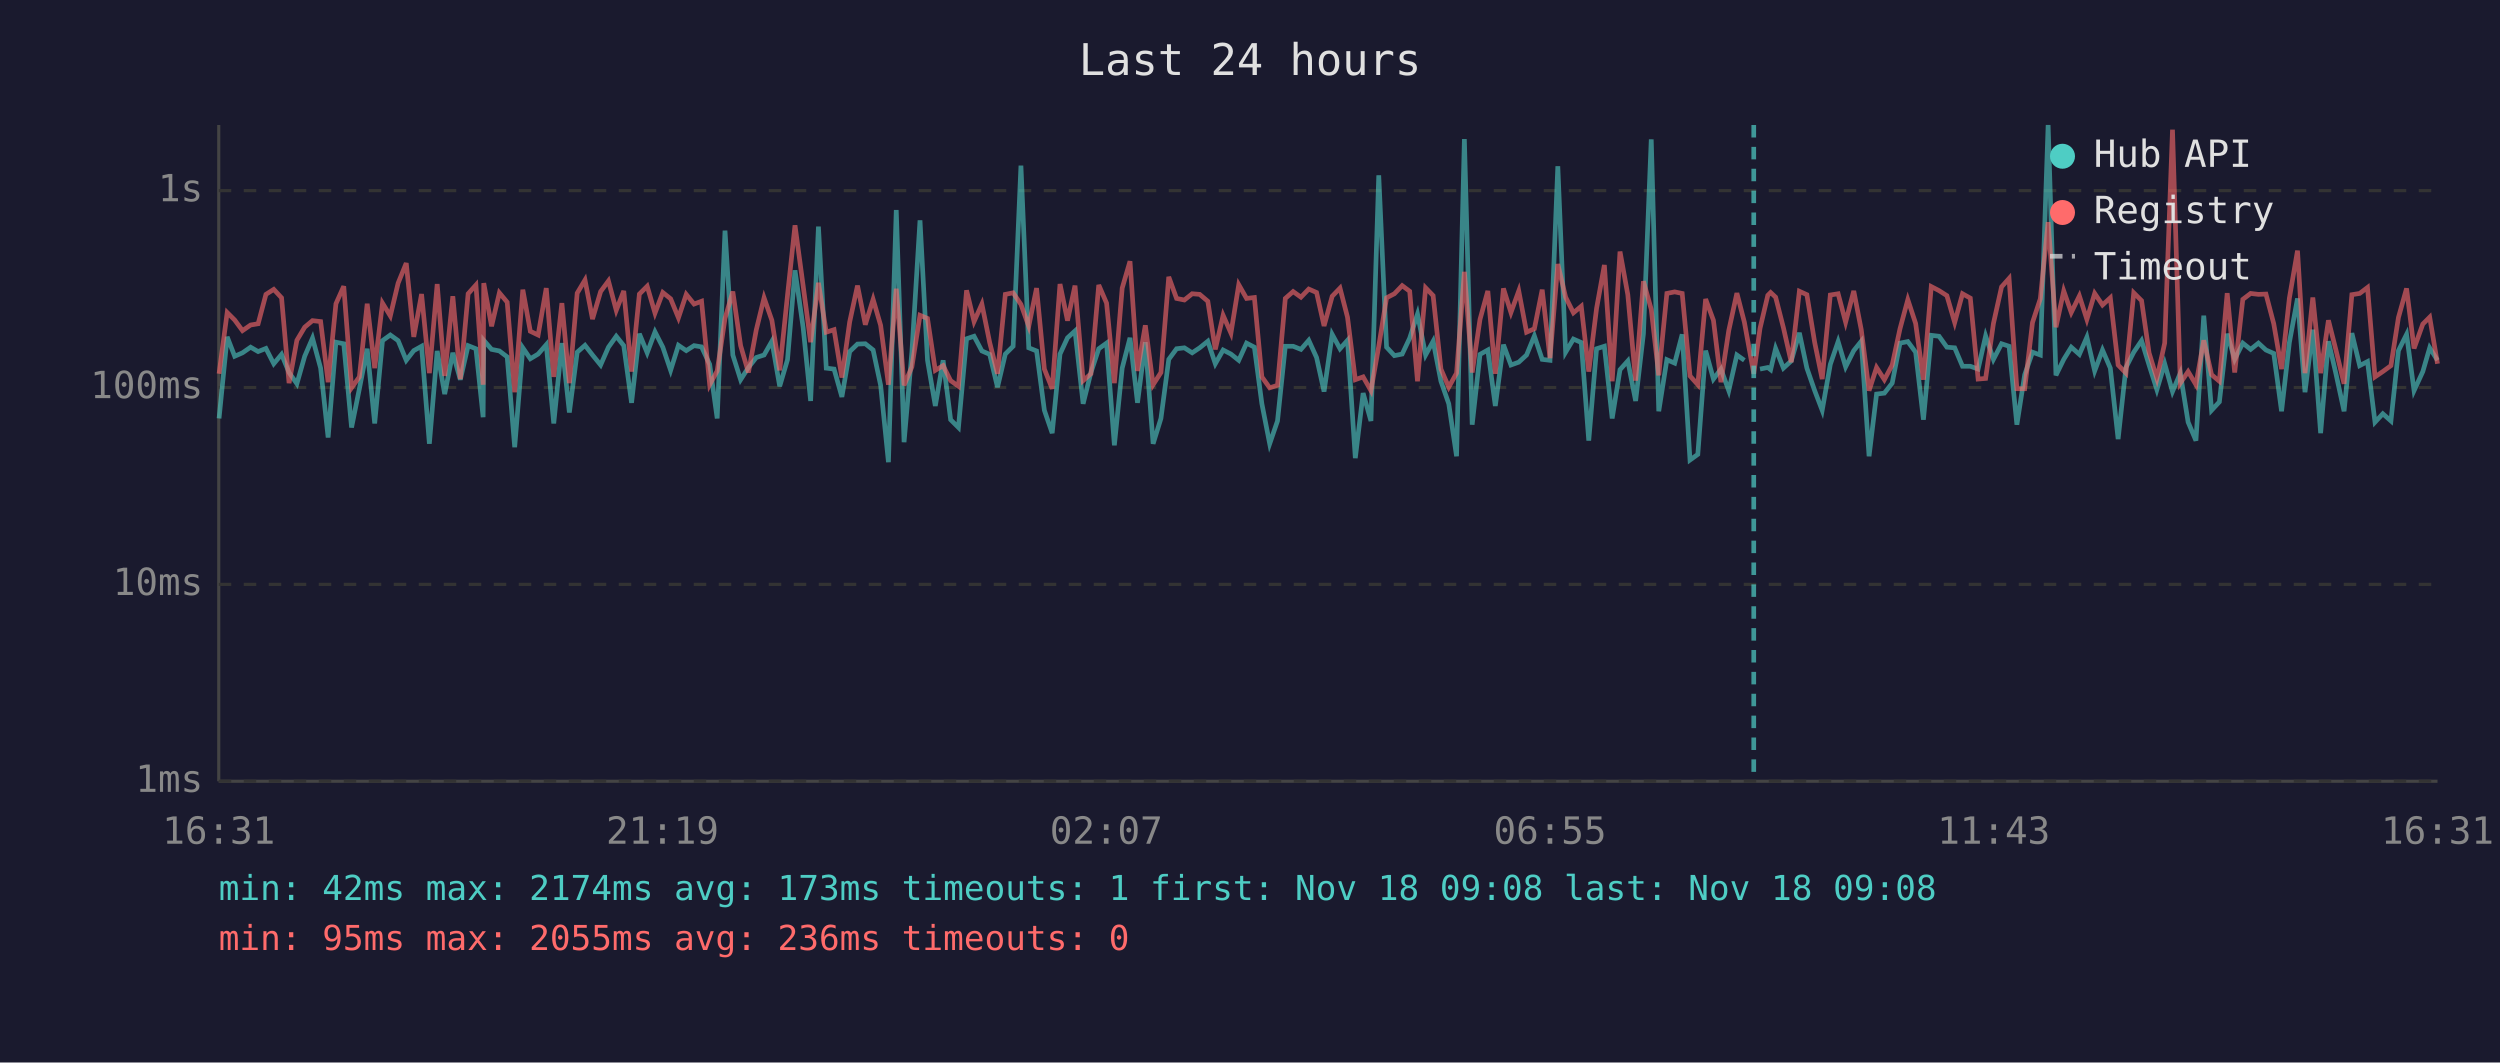
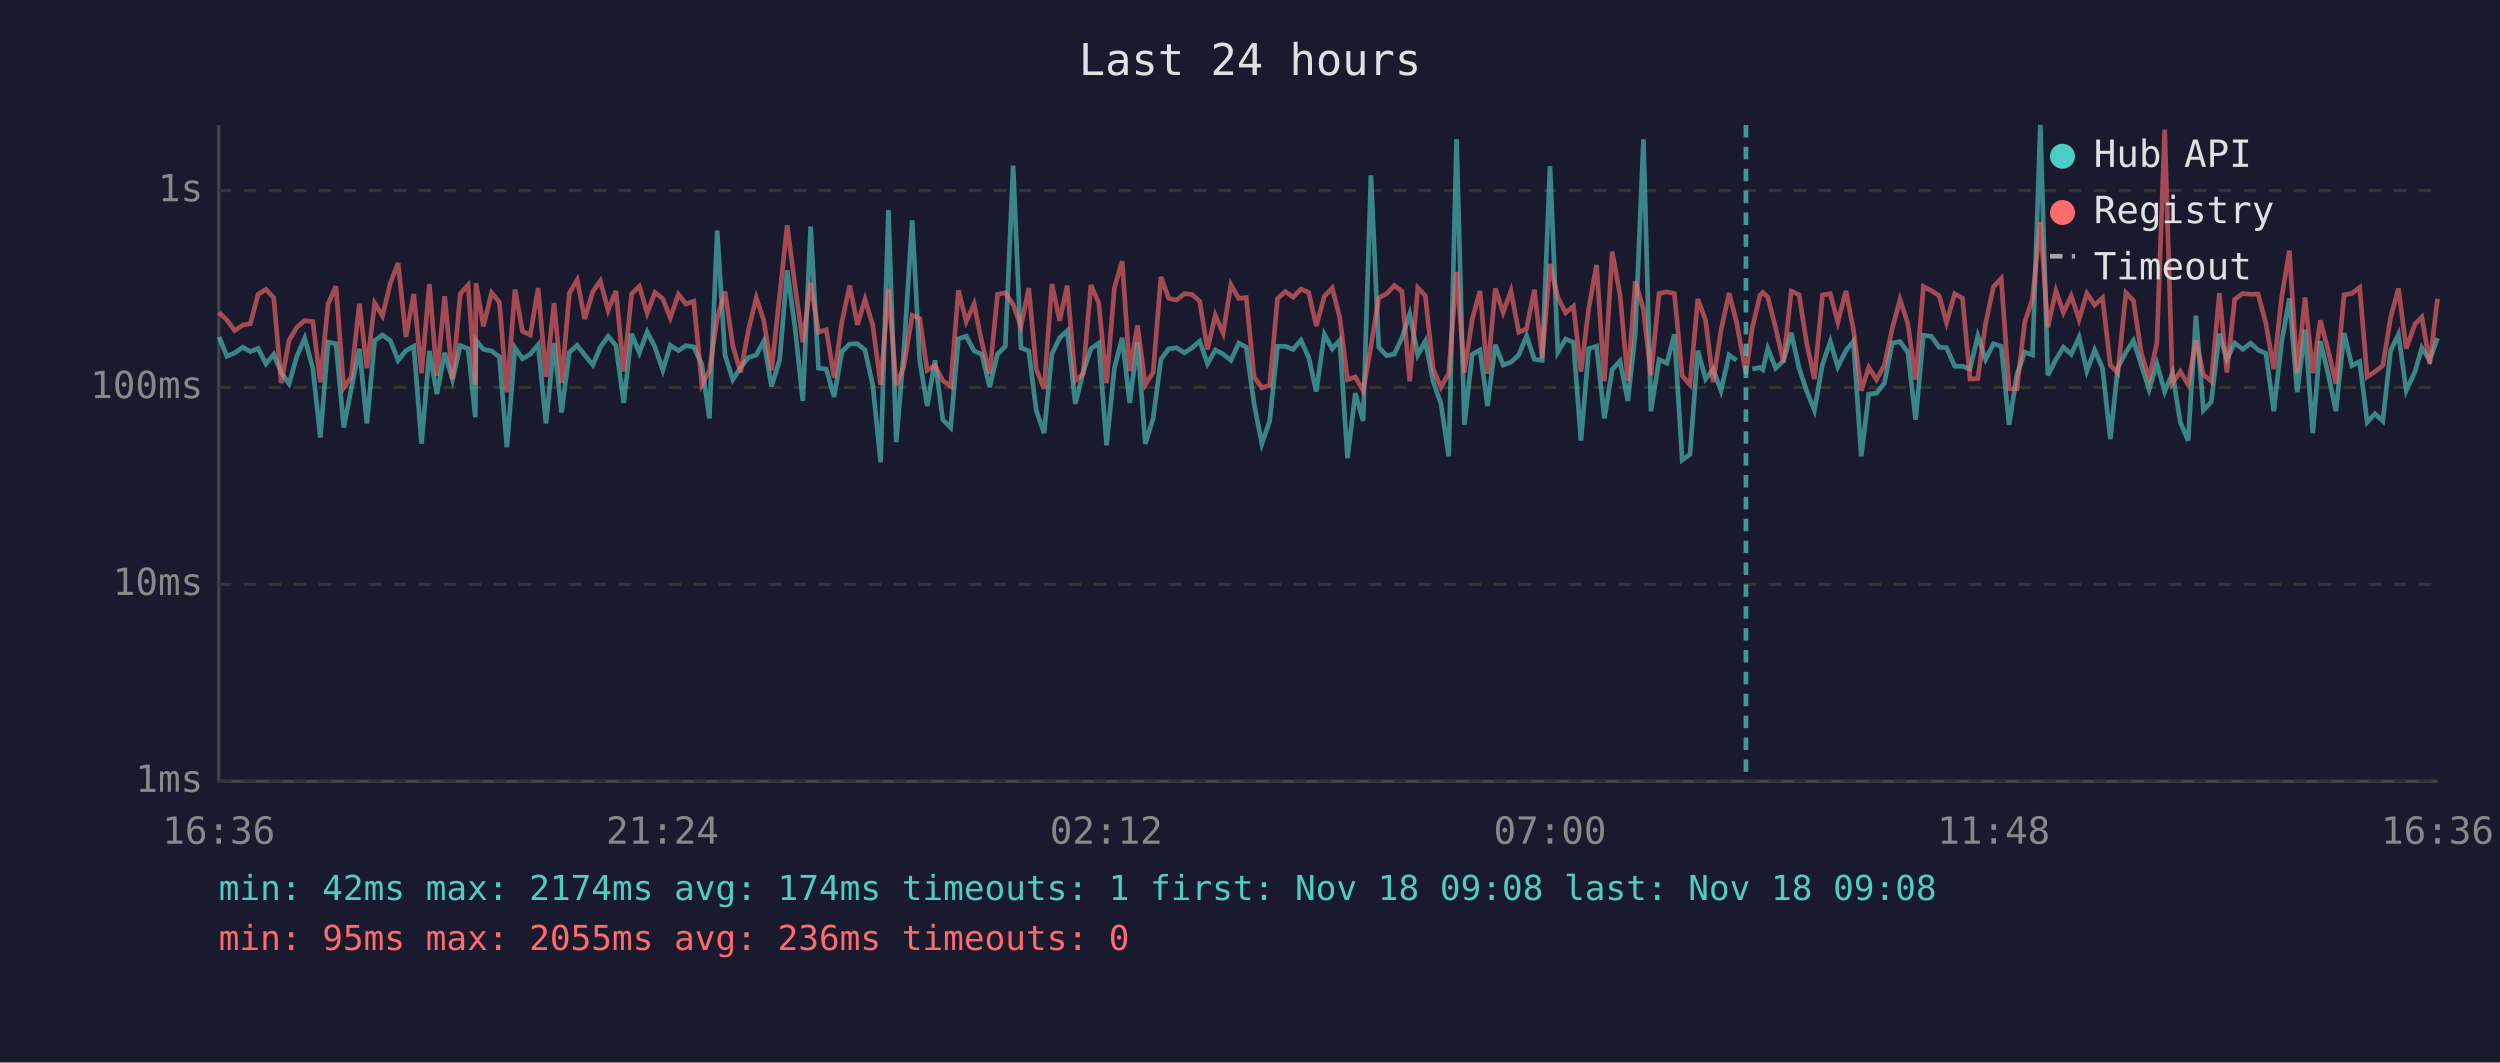
<svg xmlns="http://www.w3.org/2000/svg" viewBox="0 0 800 340" font-family="monospace" font-size="12">
  <rect width="800" height="340" fill="#1a1a2e" />
  <text x="400" y="24" fill="#e0e0e0" font-size="14" text-anchor="middle">Last 24 hours</text>
  <line x1="70" y1="40" x2="70" y2="250" stroke="#444" stroke-width="1" />
  <line x1="70" y1="250" x2="780" y2="250" stroke="#444" stroke-width="1" />
  <line x1="70" y1="250" x2="780" y2="250" stroke="#333" stroke-width="1" stroke-dasharray="4" />
  <text x="65" y="250" fill="#888" text-anchor="end" dominant-baseline="middle">1ms</text>
  <line x1="70" y1="187" x2="780" y2="187" stroke="#333" stroke-width="1" stroke-dasharray="4" />
  <text x="65" y="187" fill="#888" text-anchor="end" dominant-baseline="middle">10ms</text>
  <line x1="70" y1="124" x2="780" y2="124" stroke="#333" stroke-width="1" stroke-dasharray="4" />
  <text x="65" y="124" fill="#888" text-anchor="end" dominant-baseline="middle">100ms</text>
  <line x1="70" y1="61" x2="780" y2="61" stroke="#333" stroke-width="1" stroke-dasharray="4" />
  <text x="65" y="61" fill="#888" text-anchor="end" dominant-baseline="middle">1s</text>
-   <text x="70" y="270" fill="#888" text-anchor="middle">16:31</text>
-   <text x="212" y="270" fill="#888" text-anchor="middle">21:19</text>
-   <text x="354" y="270" fill="#888" text-anchor="middle">02:07</text>
-   <text x="496" y="270" fill="#888" text-anchor="middle">06:55</text>
-   <text x="638" y="270" fill="#888" text-anchor="middle">11:43</text>
-   <text x="780" y="270" fill="#888" text-anchor="middle">16:31</text>
-   <polyline points="70.1,133.9 72.7,107.8 75.1,114.0 77.6,112.9 80.2,111.1 82.6,112.5 85.1,111.5 87.6,116.4 90.1,113.4 92.5,119.2 95.0,122.8 97.5,114.0 100.0,108.2 102.6,117.8 105.0,140.0 107.5,109.5 110.0,110.0 112.5,136.8 115.0,124.4 117.5,111.6 119.9,135.5 122.4,109.0 124.9,107.2 127.4,109.0 130.0,115.3 132.4,112.2 134.9,110.8 137.4,142.0 139.9,112.3 142.3,126.1 144.9,112.9 147.3,121.5 149.8,110.6 152.3,111.6 154.6,133.5 154.8,108.9 157.3,111.8 159.8,112.3 162.3,114.2 164.7,143.1 167.3,111.3 169.7,114.8 172.2,113.3 174.8,110.3 177.2,135.5 179.8,109.8 182.2,132.0 184.7,112.7 187.2,110.5 189.6,113.6 192.2,116.8 194.7,111.1 197.2,107.6 199.6,110.6 202.1,128.9 204.6,106.8 207.1,112.9 209.6,106.2 212.1,111.1 214.6,118.5 217.1,110.5 219.6,112.2 222.1,110.6 224.5,111.0 227.1,116.6 229.5,133.9 232.0,73.8 234.5,113.6 237.0,121.5 239.5,117.6 242.0,114.4 244.5,113.6 247.0,109.2 249.5,123.6 252.0,115.1 254.4,86.5 257.0,104.8 259.4,128.3 261.9,72.5 264.4,117.8 266.9,118.1 269.4,127.0 271.9,112.5 274.4,110.1 276.9,110.0 279.4,112.0 281.8,123.3 284.3,147.9 286.8,67.2 289.3,141.5 291.8,112.7 294.4,70.5 296.8,115.3 299.3,129.9 301.8,115.3 304.2,134.3 306.7,136.8 309.3,108.4 311.7,107.6 314.2,112.3 316.7,113.4 319.2,123.9 321.7,113.3 324.2,110.8 326.7,53.0 329.2,111.3 331.7,112.3 334.2,131.3 336.7,138.6 339.2,113.3 341.6,108.1 344.0,105.9 346.6,129.2 349.1,119.2 351.6,111.6 354.1,109.8 356.6,142.5 359.1,117.8 361.6,108.1 364.0,128.9 366.5,109.5 369.0,142.0 371.5,133.9 374.0,115.0 376.5,111.6 379.0,111.3 381.5,112.9 383.9,111.3 386.5,109.2 388.9,116.4 391.4,112.0 393.9,113.3 396.4,115.3 398.9,109.8 401.4,111.1 403.8,129.2 406.3,142.0 408.8,134.7 411.3,110.8 413.8,110.8 416.3,111.8 418.8,108.9 421.3,114.4 423.7,125.3 426.3,107.0 428.8,111.6 431.2,108.9 433.7,146.6 436.2,125.8 438.7,134.7 441.2,56.1 443.7,111.1 446.2,113.8 448.7,113.3 451.1,108.2 453.6,100.5 456.2,113.6 458.6,109.2 461.1,122.0 463.6,129.2 466.1,146.0 468.6,44.5 471.1,135.9 473.6,113.4 476.1,112.0 478.5,129.9 481.1,110.3 483.5,116.8 486.0,115.9 488.5,113.6 491.0,107.5 493.5,115.0 496.0,115.3 498.5,53.2 501.0,112.7 503.5,108.5 506.0,109.6 508.4,141.0 510.9,111.6 513.4,110.8 515.9,133.9 518.4,118.3 520.9,115.5 523.4,128.3 525.9,106.8 528.4,44.6 530.8,131.6 533.4,115.1 535.9,116.2 538.3,107.0 540.8,147.2 543.3,145.4 545.8,112.2 548.3,121.3 550.7,118.1 553.2,125.0 555.8,113.6 558.2,115.3" fill="none" stroke="#4ecdc4" stroke-width="1.5" opacity="0.6" />
-   <polyline points="563.2,118.1 565.7,117.6 566.6,118.3 568.2,111.5 570.7,117.8 573.2,115.5 575.8,106.5 578.2,117.8 580.7,125.0 583.1,131.3 585.7,116.6 588.2,109.3 590.6,117.4 593.2,112.2 595.6,109.2 598.1,146.0 600.5,126.1 603.0,125.8 605.5,122.6 608.0,109.8 610.5,109.3 613.0,112.7 615.5,134.3 618.0,107.3 620.5,107.6 623.0,111.1 625.5,111.3 628.0,117.2 630.5,117.2 633.0,118.1 635.4,107.5 637.9,115.0 640.5,110.0 642.9,110.8 645.4,135.9 647.9,119.9 650.4,112.7 652.9,113.6 655.4,40.0 657.9,120.1 660.4,115.0 662.8,111.1 665.4,113.4 667.8,107.9 670.3,118.7 672.8,112.0 675.3,117.8 677.8,140.5 680.3,117.6 682.8,112.7 685.3,109.0 687.7,116.8 690.2,124.7 692.7,116.4 695.2,125.3 697.7,119.4 700.2,135.1 702.7,141.0 705.2,101.0 707.7,131.3 710.2,128.6 712.7,106.8 715.1,115.0 717.7,109.8 720.2,111.8 722.7,109.8 725.1,112.0 727.6,113.1 730.1,131.6 732.6,109.6 735.2,95.5 737.6,125.5 740.1,105.5 742.6,138.6 745.1,109.2 747.5,119.6 750.1,131.6 752.6,106.6 755.1,117.0 757.6,115.7 760.0,135.1 762.5,132.4 765.1,134.7 767.5,112.2 770.1,107.0 772.5,125.0 775.3,118.9 777.5,111.3 780.0,115.3" fill="none" stroke="#4ecdc4" stroke-width="1.5" opacity="0.6" />
-   <polyline points="70.1,119.6 72.7,100.0 75.1,102.4 77.6,105.8 80.2,104.0 82.6,103.6 85.1,94.2 87.6,92.6 90.1,95.3 92.5,122.6 95.0,108.9 97.5,104.7 100.0,102.6 102.6,102.9 105.0,122.3 107.5,97.2 110.0,91.6 112.5,124.1 115.0,120.6 117.5,97.2 119.9,117.8 122.4,97.0 124.9,101.1 127.4,90.6 130.0,84.2 132.4,107.8 134.9,94.1 137.4,119.4 139.9,90.9 142.3,120.3 144.9,94.8 147.3,121.3 149.8,94.0 152.3,91.2 154.6,123.1 154.8,90.6 157.3,104.4 159.8,93.7 162.3,96.7 164.7,125.5 167.3,92.7 169.7,106.0 172.2,107.2 174.8,92.2 177.2,120.6 179.8,97.0 182.2,122.6 184.7,93.8 187.2,89.6 189.6,102.1 192.2,93.3 194.7,89.9 197.2,99.3 199.6,93.1 202.1,118.9 204.6,94.1 207.1,91.6 209.6,100.2 212.1,93.6 214.6,95.6 217.1,101.7 219.6,94.2 222.1,97.3 224.5,96.4 227.1,123.1 229.5,118.7 232.0,101.9 234.5,93.3 237.0,110.6 239.5,119.2 242.0,105.6 244.5,95.3 247.0,102.5 249.5,118.5 252.0,94.5 254.4,72.1 257.0,91.4 259.4,109.5 261.9,90.5 264.4,106.3 266.9,105.5 269.4,120.8 271.9,103.0 274.4,91.4 276.9,103.9 279.4,95.8 281.8,104.1 284.3,123.1 286.8,92.4 289.3,123.3 291.8,117.4 294.4,100.9 296.8,101.9 299.3,118.5 301.8,117.0 304.2,121.8 306.7,123.6 309.3,92.9 311.7,102.9 314.2,97.3 316.7,109.6 319.2,119.6 321.7,94.2 324.2,93.7 326.7,97.4 329.2,104.4 331.7,92.2 334.2,118.1 336.7,124.4 339.2,90.9 341.6,102.6 344.0,91.4 346.6,121.8 349.1,119.6 351.6,91.2 354.1,97.0 356.6,122.6 359.1,92.2 361.6,83.6 364.0,118.7 366.5,104.1 369.0,123.1 371.5,119.2 374.0,88.6 376.5,95.5 379.0,96.0 381.5,94.0 383.9,94.2 386.5,96.4 388.9,111.8 391.4,100.9 393.9,106.6 396.4,91.1 398.9,95.5 401.4,95.2 403.8,120.6 406.3,124.1 408.8,123.3 411.3,95.5 413.8,93.3 416.3,95.1 418.8,92.5 421.3,93.6 423.7,104.3 426.3,94.8 428.8,92.2 431.2,101.5 433.7,121.5 436.2,120.6 438.7,125.0 441.2,110.8 443.7,95.3 446.2,94.0 448.7,91.4 451.1,93.2 453.6,122.0 456.2,92.1 458.6,94.6 461.1,118.1 463.6,123.9 466.1,119.4 468.6,87.0 471.1,119.2 473.6,102.2 476.1,93.1 478.5,119.6 481.1,92.3 483.5,100.0 486.0,93.1 488.5,106.3 491.0,105.2 493.5,92.7 496.0,114.6 498.5,84.5 501.0,95.1 503.5,100.1 506.0,98.0 508.4,118.9 510.9,98.7 513.4,84.8 515.9,122.0 518.4,80.5 520.9,94.3 523.4,121.8 525.9,90.0 528.4,99.0 530.8,120.1 533.4,93.9 535.9,93.4 538.3,93.9 540.8,120.3 543.3,123.1 545.8,95.7 548.3,102.5 550.7,122.3 553.2,105.8 555.8,93.8 558.2,103.1 561.2,119.6 563.2,105.1 565.7,94.5 566.6,93.6 568.2,95.1 570.7,104.9 573.2,115.9 575.8,93.2 578.2,94.3 580.7,109.6 583.1,121.3 585.7,94.4 588.2,94.0 590.6,103.1 593.2,93.1 595.6,105.5 598.1,125.0 600.5,117.6 603.0,121.5 605.5,116.8 608.0,105.2 610.5,95.9 613.0,103.5 615.5,121.5 618.0,91.7 620.5,93.0 623.0,94.6 625.5,103.2 628.0,94.0 630.5,95.4 633.0,121.3 635.4,121.1 637.9,103.5 640.5,91.8 642.9,89.1 645.4,124.4 647.9,124.4 650.4,103.2 652.9,95.6 655.4,71.1 657.9,104.7 660.4,93.1 662.8,100.0 665.4,94.7 667.8,102.2 670.3,93.9 672.8,97.6 675.3,95.3 677.8,116.8 680.3,119.4 682.8,93.7 685.3,96.2 687.7,112.9 690.2,121.1 692.7,109.8 695.2,41.5 697.7,122.6 700.2,118.9 702.7,123.1 705.2,108.9 707.7,119.9 710.2,122.0 712.7,93.8 715.1,119.2 717.7,95.8 720.2,93.9 722.7,94.2 725.1,94.1 727.6,103.6 730.1,118.1 732.6,95.4 735.2,80.2 737.6,119.4 740.1,95.2 742.6,119.4 745.1,102.5 747.5,112.0 750.1,122.8 752.6,94.3 755.1,93.9 757.6,92.0 760.0,120.6 762.5,118.9 765.1,117.0 767.5,101.6 770.1,92.3 772.5,111.5 775.3,103.7 777.5,101.5 780.0,116.4" fill="none" stroke="#ff6b6b" stroke-width="1.5" opacity="0.6" />
-   <line x1="561.2" y1="40" x2="561.2" y2="250" stroke="#4ecdc4" stroke-width="1.5" stroke-dasharray="4,3" opacity="0.7" />
+   <text x="70" y="270" fill="#888" text-anchor="middle">16:36</text>
+   <text x="212" y="270" fill="#888" text-anchor="middle">21:24</text>
+   <text x="354" y="270" fill="#888" text-anchor="middle">02:12</text>
+   <text x="496" y="270" fill="#888" text-anchor="middle">07:00</text>
+   <text x="638" y="270" fill="#888" text-anchor="middle">11:48</text>
+   <text x="780" y="270" fill="#888" text-anchor="middle">16:36</text>
+   <polyline points="70.1,107.8 72.6,114.0 75.1,112.9 77.7,111.1 80.1,112.5 82.6,111.5 85.1,116.4 87.6,113.4 90.0,119.2 92.5,122.8 95.0,114.0 97.5,108.2 100.1,117.8 102.5,140.0 105.0,109.5 107.5,110.0 110.0,136.8 112.4,124.4 115.0,111.6 117.4,135.5 119.9,109.0 122.4,107.2 124.9,109.0 127.4,115.3 129.9,112.2 132.4,110.8 134.9,142.0 137.4,112.3 139.8,126.1 142.3,112.9 144.8,121.5 147.3,110.6 149.8,111.6 152.1,133.5 152.3,108.9 154.7,111.8 157.3,112.3 159.8,114.2 162.2,143.1 164.8,111.3 167.2,114.8 169.7,113.3 172.2,110.3 174.7,135.5 177.3,109.8 179.7,132.0 182.2,112.7 184.7,110.5 187.1,113.6 189.7,116.8 192.1,111.1 194.6,107.6 197.1,110.6 199.6,128.9 202.1,106.8 204.6,112.9 207.1,106.2 209.6,111.1 212.1,118.5 214.5,110.5 217.1,112.2 219.5,110.6 222.0,111.0 224.6,116.6 227.0,133.9 229.5,73.8 232.0,113.6 234.5,121.5 237.0,117.6 239.5,114.4 242.0,113.6 244.4,109.2 246.9,123.6 249.5,115.1 251.9,86.5 254.4,104.8 256.9,128.3 259.4,72.5 261.9,117.8 264.4,118.1 266.9,127.0 269.4,112.5 271.9,110.1 274.4,110.0 276.8,112.0 279.3,123.3 281.8,147.9 284.3,67.2 286.8,141.5 289.2,112.7 291.9,70.5 294.3,115.3 296.7,129.9 299.2,115.3 301.7,134.3 304.2,136.8 306.7,108.4 309.2,107.6 311.7,112.3 314.2,113.4 316.7,123.9 319.2,113.3 321.7,110.8 324.2,53.0 326.7,111.3 329.2,112.3 331.6,131.3 334.1,138.6 336.6,113.3 339.1,108.1 341.5,105.9 344.1,129.2 346.6,119.2 349.1,111.6 351.6,109.8 354.1,142.5 356.6,117.8 359.1,108.1 361.5,128.9 364.0,109.5 366.5,142.0 369.0,133.9 371.5,115.0 374.0,111.6 376.5,111.3 379.0,112.9 381.4,111.3 383.9,109.2 386.4,116.4 388.9,112.0 391.4,113.3 393.9,115.3 396.4,109.8 398.8,111.1 401.3,129.2 403.8,142.0 406.3,134.7 408.8,110.8 411.3,110.8 413.8,111.8 416.3,108.9 418.8,114.4 421.2,125.3 423.8,107.0 426.3,111.6 428.7,108.9 431.2,146.6 433.7,125.8 436.2,134.7 438.7,56.1 441.2,111.1 443.7,113.8 446.2,113.3 448.6,108.2 451.1,100.5 453.7,113.6 456.1,109.2 458.6,122.0 461.1,129.2 463.6,146.0 466.1,44.5 468.6,135.9 471.1,113.4 473.6,112.0 476.0,129.9 478.5,110.3 481.0,116.8 483.5,115.9 486.0,113.6 488.5,107.5 491.0,115.0 493.5,115.3 496.0,53.2 498.5,112.7 501.0,108.5 503.5,109.6 505.9,141.0 508.4,111.6 510.9,110.8 513.4,133.9 515.9,118.3 518.4,115.5 520.9,128.3 523.3,106.8 525.9,44.6 528.3,131.6 530.9,115.1 533.4,116.2 535.8,107.0 538.3,147.2 540.8,145.4 543.3,112.2 545.8,121.3 548.2,118.1 550.7,125.0 553.3,113.6 555.7,115.3" fill="none" stroke="#4ecdc4" stroke-width="1.5" opacity="0.6" />
+   <polyline points="560.7,118.1 563.2,117.6 564.1,118.3 565.7,111.5 568.2,117.8 570.7,115.5 573.2,106.5 575.7,117.8 578.1,125.0 580.6,131.3 583.2,116.6 585.7,109.3 588.1,117.4 590.7,112.2 593.1,109.2 595.6,146.0 598.0,126.1 600.5,125.8 603.0,122.6 605.5,109.8 608.0,109.3 610.5,112.7 613.0,134.3 615.5,107.3 618.0,107.6 620.5,111.1 622.9,111.3 625.5,117.2 628.0,117.2 630.4,118.1 632.9,107.5 635.4,115.0 637.9,110.0 640.4,110.8 642.9,135.9 645.4,119.9 647.9,112.7 650.4,113.6 652.9,40.0 655.3,120.1 657.9,115.0 660.3,111.1 662.8,113.4 665.3,107.9 667.8,118.7 670.3,112.0 672.8,117.8 675.3,140.5 677.7,117.6 680.3,112.7 682.7,109.0 685.2,116.8 687.7,124.7 690.2,116.4 692.7,125.3 695.2,119.4 697.7,135.1 700.2,141.0 702.7,101.0 705.1,131.3 707.6,128.6 710.2,106.8 712.6,115.0 715.1,109.8 717.7,111.8 720.2,109.8 722.6,112.0 725.1,113.1 727.6,131.6 730.1,109.6 732.6,95.5 735.1,125.5 737.6,105.5 740.1,138.6 742.5,109.2 745.0,119.6 747.5,131.6 750.1,106.6 752.6,117.0 755.1,115.7 757.5,135.1 760.0,132.4 762.5,134.7 765.0,112.2 767.5,107.0 770.0,125.0 772.8,118.9 775.0,111.3 777.5,115.3 780.0,108.2" fill="none" stroke="#4ecdc4" stroke-width="1.5" opacity="0.6" />
+   <polyline points="70.1,100.0 72.6,102.4 75.1,105.8 77.7,104.0 80.1,103.6 82.6,94.2 85.1,92.6 87.6,95.3 90.0,122.6 92.5,108.9 95.0,104.7 97.5,102.6 100.1,102.9 102.5,122.3 105.0,97.2 107.5,91.6 110.0,124.1 112.4,120.6 115.0,97.2 117.4,117.8 119.9,97.0 122.4,101.1 124.9,90.6 127.4,84.2 129.9,107.8 132.4,94.1 134.9,119.4 137.4,90.9 139.8,120.3 142.3,94.8 144.8,121.3 147.3,94.0 149.8,91.2 152.1,123.1 152.3,90.6 154.7,104.4 157.3,93.7 159.8,96.7 162.2,125.5 164.8,92.7 167.2,106.0 169.7,107.2 172.2,92.2 174.7,120.6 177.3,97.0 179.7,122.6 182.2,93.8 184.7,89.6 187.1,102.1 189.7,93.3 192.1,89.9 194.6,99.3 197.1,93.1 199.6,118.9 202.1,94.1 204.6,91.6 207.1,100.2 209.6,93.6 212.1,95.6 214.5,101.7 217.1,94.2 219.5,97.3 222.0,96.4 224.6,123.1 227.0,118.7 229.5,101.9 232.0,93.3 234.5,110.6 237.0,119.2 239.5,105.6 242.0,95.3 244.4,102.5 246.9,118.5 249.5,94.5 251.9,72.1 254.4,91.4 256.9,109.5 259.4,90.5 261.9,106.3 264.4,105.5 266.9,120.8 269.4,103.0 271.9,91.4 274.4,103.9 276.8,95.8 279.3,104.1 281.8,123.1 284.3,92.4 286.8,123.3 289.2,117.4 291.9,100.9 294.3,101.9 296.7,118.5 299.2,117.0 301.7,121.8 304.2,123.6 306.7,92.9 309.2,102.9 311.7,97.3 314.2,109.6 316.7,119.6 319.2,94.2 321.7,93.7 324.2,97.4 326.7,104.4 329.2,92.2 331.6,118.1 334.1,124.4 336.6,90.9 339.1,102.6 341.5,91.4 344.1,121.8 346.6,119.6 349.1,91.2 351.6,97.0 354.1,122.6 356.6,92.2 359.1,83.6 361.5,118.7 364.0,104.1 366.5,123.1 369.0,119.2 371.5,88.6 374.0,95.5 376.5,96.0 379.0,94.0 381.4,94.2 383.9,96.4 386.4,111.8 388.9,100.9 391.4,106.6 393.9,91.1 396.4,95.5 398.8,95.2 401.3,120.6 403.8,124.1 406.3,123.3 408.8,95.5 411.3,93.3 413.8,95.1 416.3,92.5 418.8,93.6 421.2,104.3 423.8,94.8 426.3,92.2 428.7,101.5 431.2,121.5 433.7,120.6 436.2,125.0 438.7,110.8 441.2,95.3 443.7,94.0 446.2,91.4 448.6,93.2 451.1,122.0 453.7,92.1 456.1,94.6 458.6,118.1 461.1,123.9 463.6,119.4 466.1,87.0 468.6,119.2 471.1,102.2 473.6,93.1 476.0,119.6 478.5,92.3 481.0,100.0 483.5,93.1 486.0,106.3 488.5,105.2 491.0,92.7 493.5,114.6 496.0,84.5 498.5,95.1 501.0,100.1 503.5,98.0 505.9,118.9 508.4,98.7 510.9,84.8 513.4,122.0 515.9,80.5 518.4,94.3 520.9,121.8 523.3,90.0 525.9,99.0 528.3,120.1 530.9,93.9 533.4,93.4 535.8,93.9 538.3,120.3 540.8,123.1 543.3,95.7 545.8,102.5 548.2,122.3 550.7,105.8 553.3,93.8 555.7,103.1 558.7,119.6 560.7,105.1 563.2,94.5 564.1,93.6 565.7,95.1 568.2,104.9 570.7,115.9 573.2,93.2 575.7,94.3 578.1,109.6 580.6,121.3 583.2,94.4 585.7,94.0 588.1,103.1 590.7,93.1 593.1,105.5 595.6,125.0 598.0,117.6 600.5,121.5 603.0,116.8 605.5,105.2 608.0,95.9 610.5,103.5 613.0,121.5 615.5,91.7 618.0,93.0 620.5,94.6 622.9,103.2 625.5,94.0 628.0,95.4 630.4,121.3 632.9,121.1 635.4,103.5 637.9,91.8 640.4,89.1 642.9,124.4 645.4,124.4 647.9,103.2 650.4,95.6 652.9,71.1 655.3,104.7 657.9,93.1 660.3,100.0 662.8,94.7 665.3,102.2 667.8,93.9 670.3,97.6 672.8,95.3 675.3,116.8 677.7,119.4 680.3,93.7 682.7,96.2 685.2,112.9 687.7,121.1 690.2,109.8 692.7,41.5 695.2,122.6 697.7,118.9 700.2,123.1 702.7,108.9 705.1,119.9 707.6,122.0 710.2,93.8 712.6,119.2 715.1,95.8 717.7,93.9 720.2,94.2 722.6,94.1 725.1,103.6 727.6,118.1 730.1,95.4 732.6,80.2 735.1,119.4 737.6,95.2 740.1,119.4 742.5,102.5 745.0,112.0 747.5,122.8 750.1,94.3 752.6,93.9 755.1,92.0 757.5,120.6 760.0,118.9 762.5,117.0 765.0,101.6 767.5,92.3 770.0,111.5 772.8,103.7 775.0,101.5 777.5,116.4 780.0,95.6" fill="none" stroke="#ff6b6b" stroke-width="1.5" opacity="0.6" />
+   <line x1="558.7" y1="40" x2="558.7" y2="250" stroke="#4ecdc4" stroke-width="1.5" stroke-dasharray="4,3" opacity="0.7" />
  <circle cx="660" cy="50" r="4" fill="#4ecdc4" />
  <text x="670" y="50" fill="#e0e0e0" dominant-baseline="middle">Hub API</text>
  <circle cx="660" cy="68" r="4" fill="#ff6b6b" />
  <text x="670" y="68" fill="#e0e0e0" dominant-baseline="middle">Registry</text>
  <line x1="656" y1="82" x2="664" y2="82" stroke="#e0e0e0" stroke-width="1.5" stroke-dasharray="4,3" opacity="0.7" />
  <text x="670" y="86" fill="#e0e0e0" dominant-baseline="middle">Timeout</text>
-   <text x="70" y="288" fill="#4ecdc4" font-size="11">min: 42ms  max: 2174ms  avg: 173ms  timeouts: 1  first: Nov 18 09:08  last: Nov 18 09:08</text>
+   <text x="70" y="288" fill="#4ecdc4" font-size="11">min: 42ms  max: 2174ms  avg: 174ms  timeouts: 1  first: Nov 18 09:08  last: Nov 18 09:08</text>
  <text x="70" y="304" fill="#ff6b6b" font-size="11">min: 95ms  max: 2055ms  avg: 236ms  timeouts: 0</text>
</svg>
